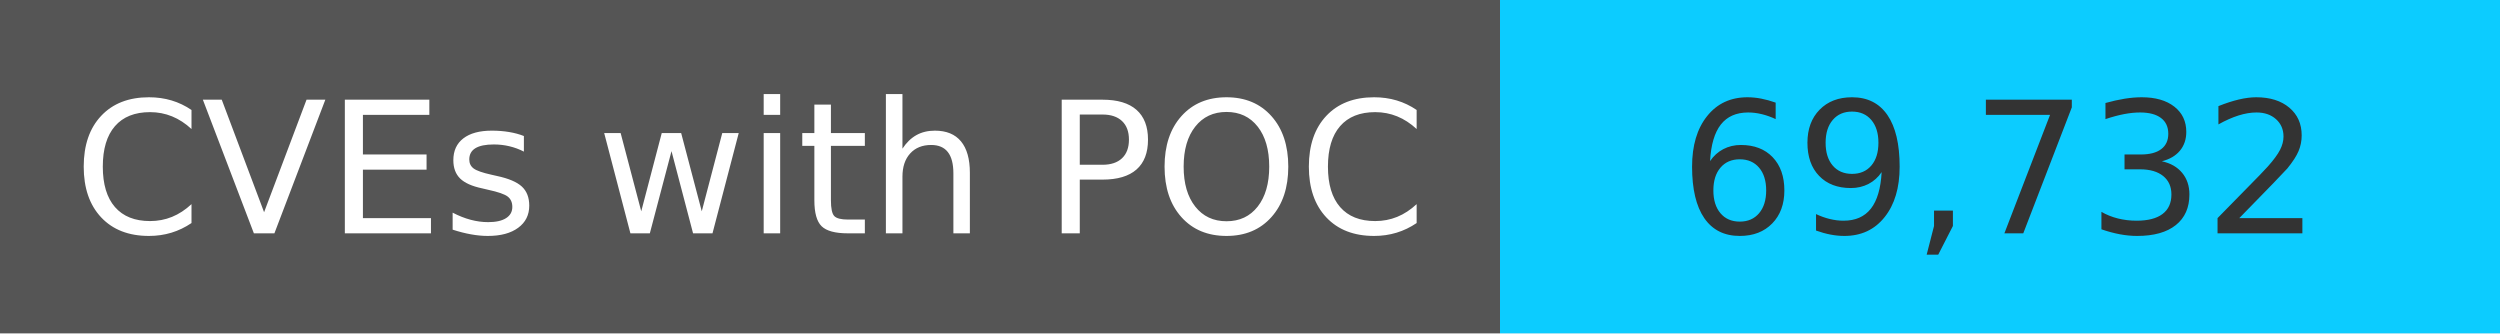
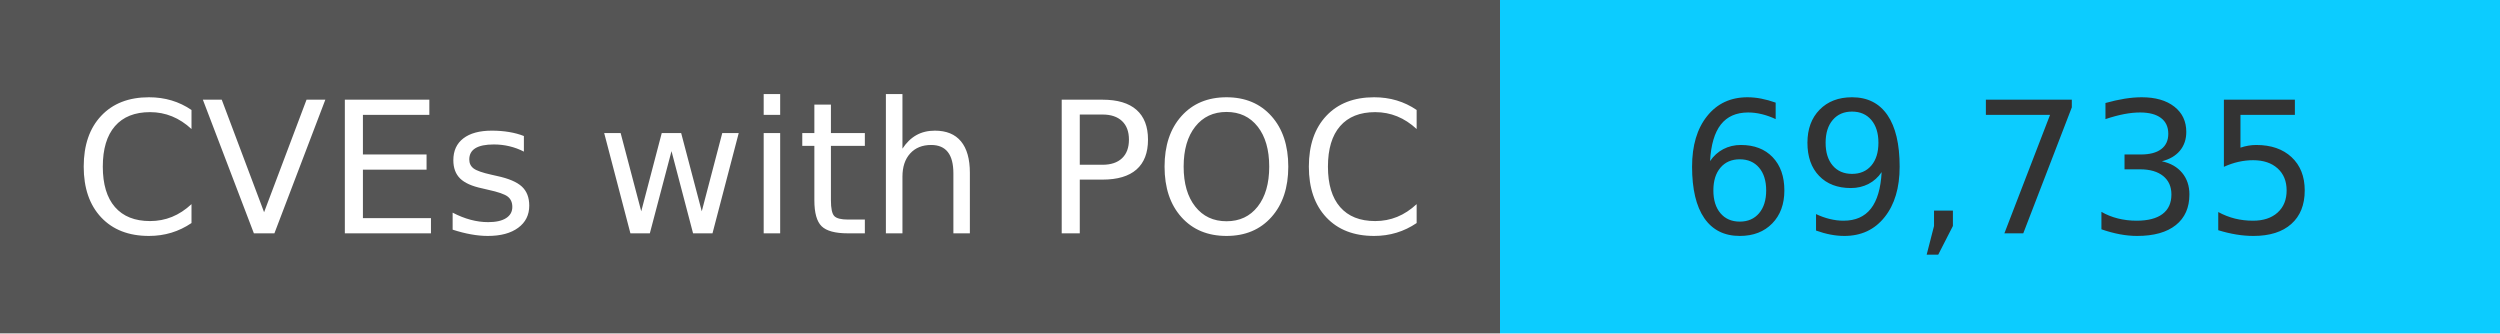
<svg xmlns="http://www.w3.org/2000/svg" width="150" height="20" role="img">
  <linearGradient id="s" x2="0" y2="100%">
    <stop offset="0" stop-color="#bbb" stop-opacity=".1" />
    <stop offset="1" stop-opacity=".1" />
  </linearGradient>
  <g>
    <rect width="90" height="20" fill="#555" />
    <rect x="90" width="267" height="20" fill="#0cccff" />
  </g>
  <g fill="#fff" text-anchor="middle" font-family="Verdana,Geneva,DejaVu Sans,sans-serif" text-rendering="geometricPrecision" font-size="110">
    <text x="450" y="140" transform="scale(.1)" fill="#fff">
            CVEs with POC
        </text>
    <text x="1200" y="140" transform="scale(.1)" fill="#333">
-             69,732
+             69,735
        </text>
  </g>
</svg>
